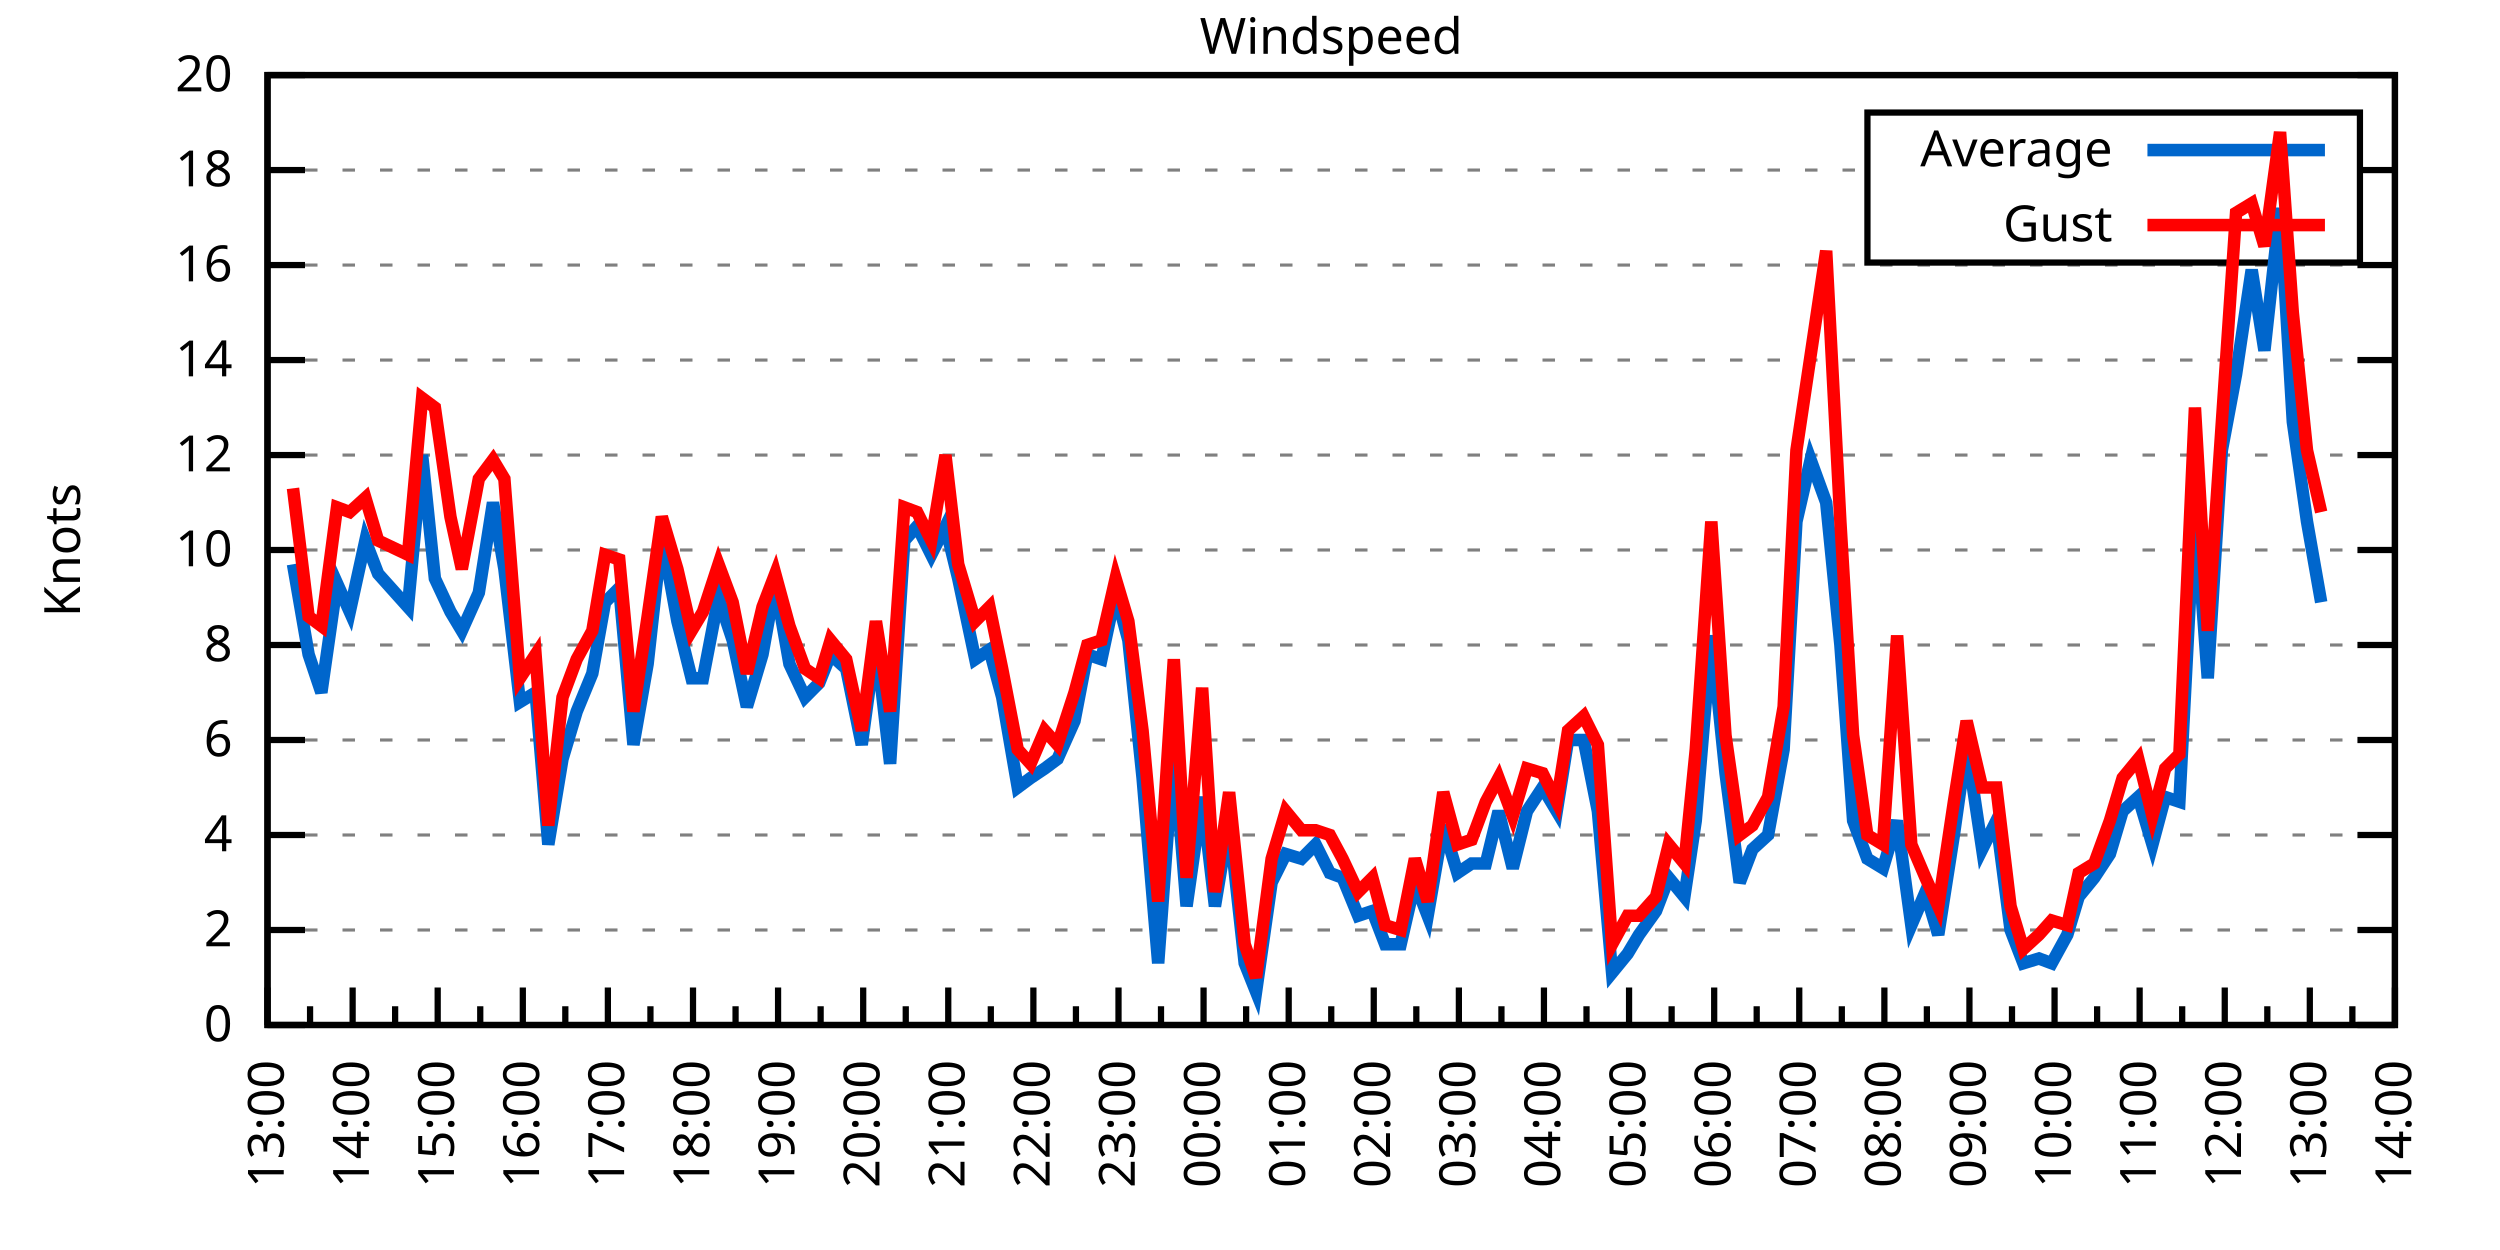
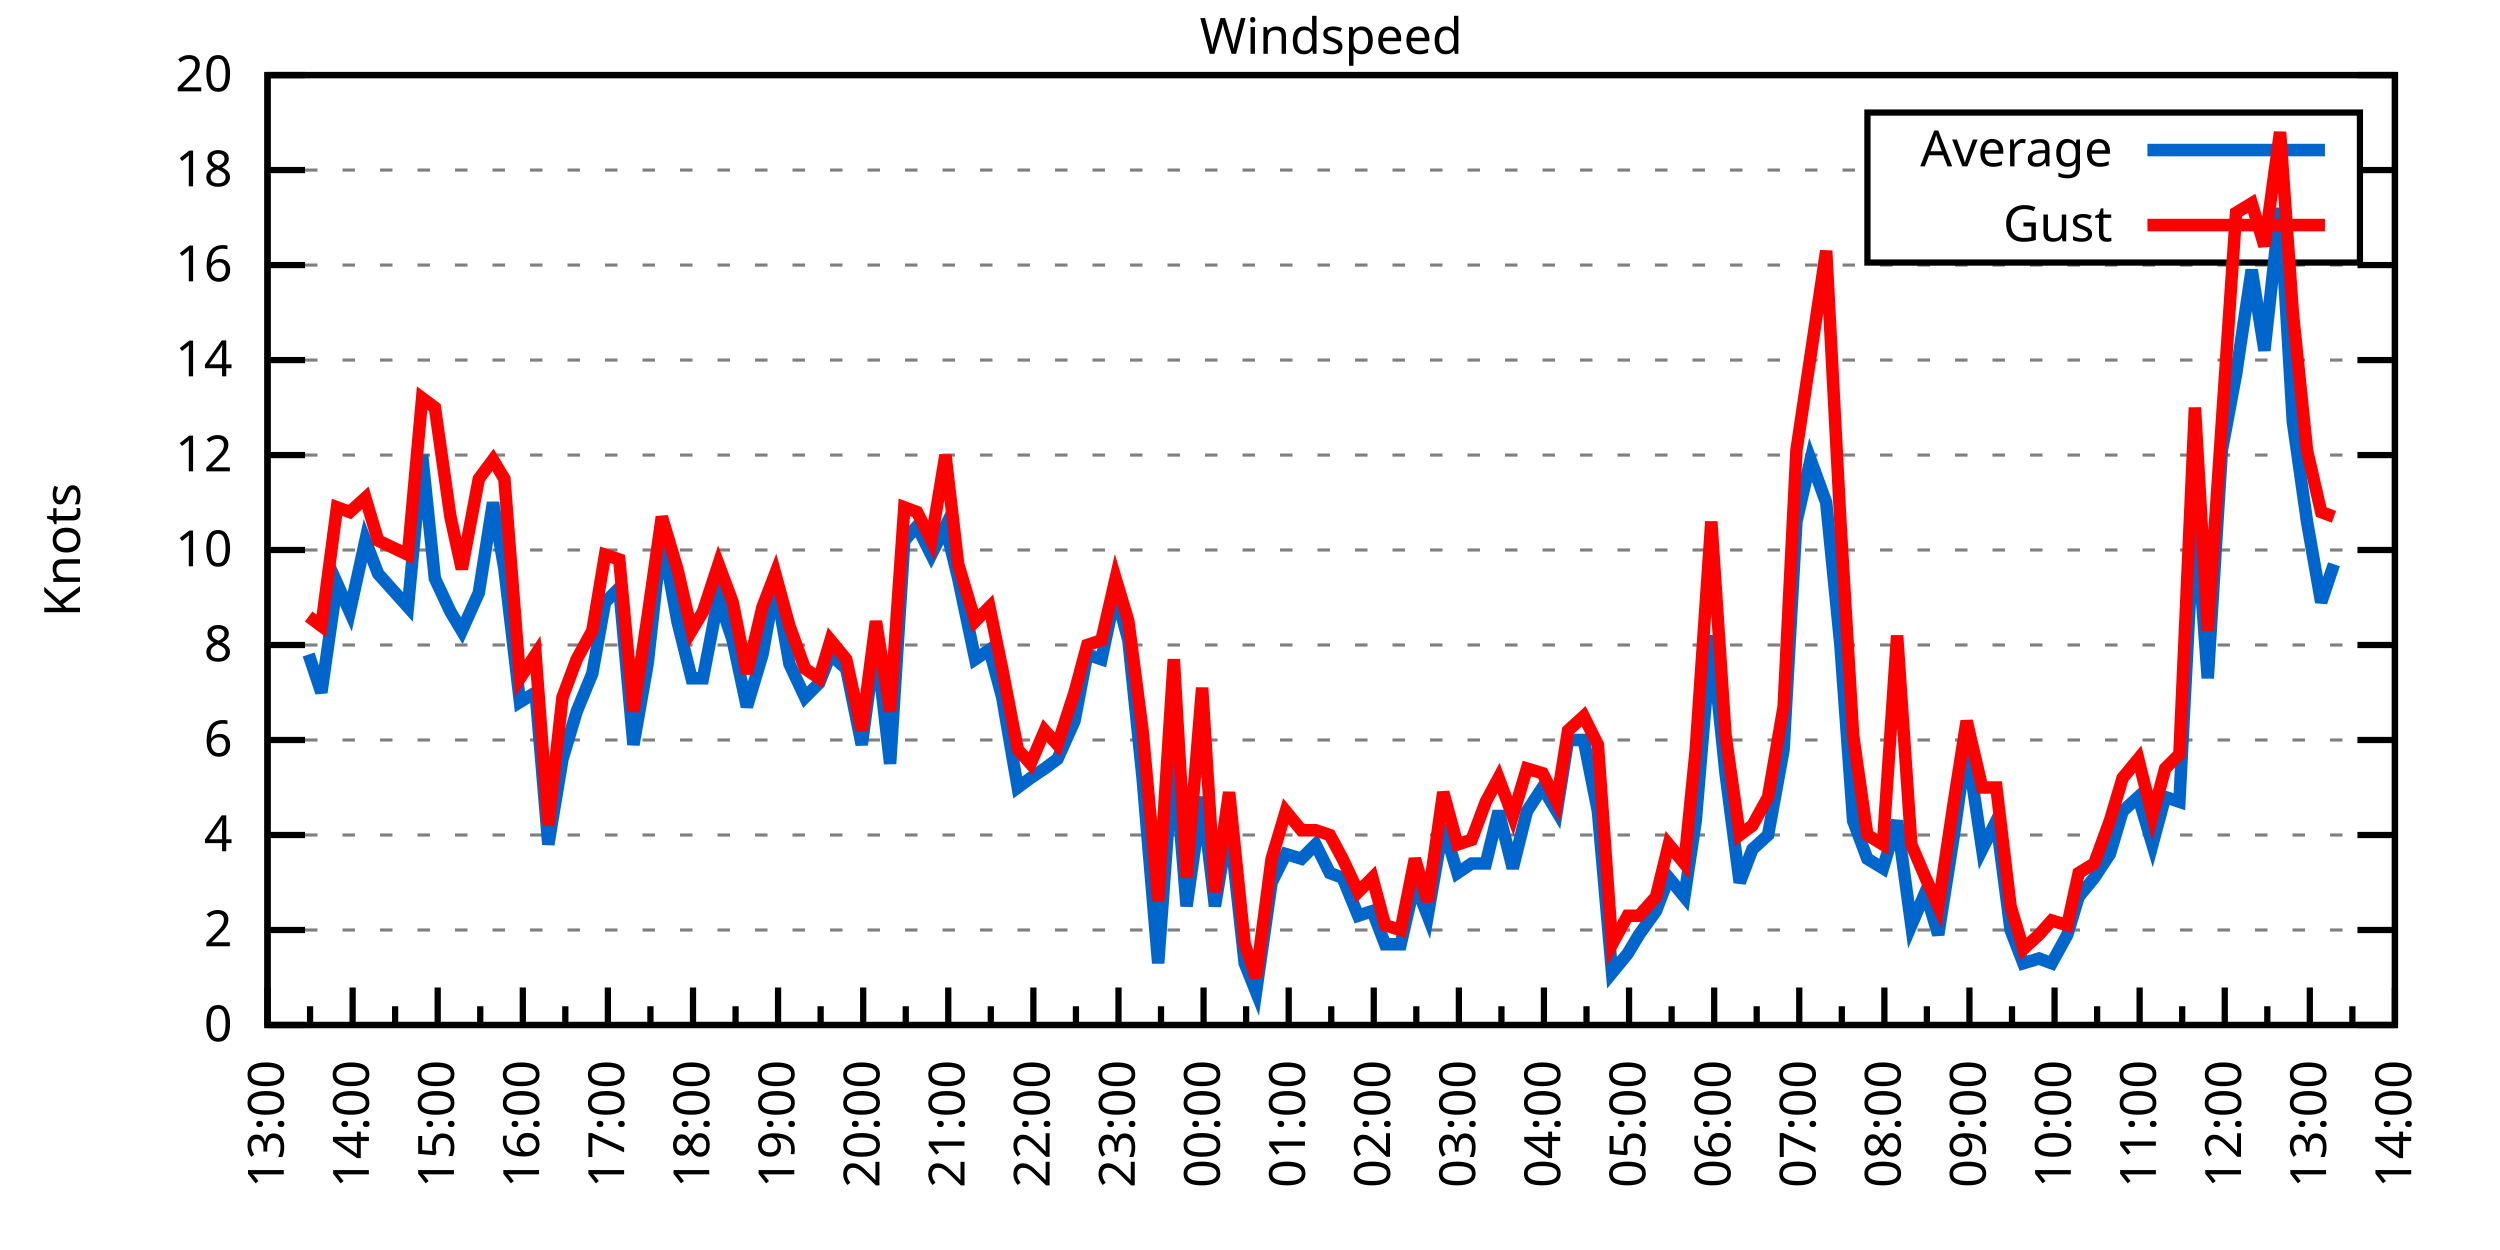
<svg xmlns="http://www.w3.org/2000/svg" xmlns:xlink="http://www.w3.org/1999/xlink" width="400" height="200" viewBox="0 0 400 200">
  <g id="gnuplot_canvas">
    <rect x="0" y="0" width="400" height="200" fill="none" />
    <defs>
      <circle id="gpDot" r="0.5" stroke-width="0.5" stroke="currentColor" />
      <path id="gpPt0" stroke-width="0.333" stroke="currentColor" d="M-1,0 h2 M0,-1 v2" />
      <path id="gpPt1" stroke-width="0.333" stroke="currentColor" d="M-1,-1 L1,1 M1,-1 L-1,1" />
      <path id="gpPt2" stroke-width="0.333" stroke="currentColor" d="M-1,0 L1,0 M0,-1 L0,1 M-1,-1 L1,1 M-1,1 L1,-1" />
      <rect id="gpPt3" stroke-width="0.333" stroke="currentColor" x="-1" y="-1" width="2" height="2" />
      <rect id="gpPt4" stroke-width="0.333" stroke="currentColor" fill="currentColor" x="-1" y="-1" width="2" height="2" />
      <circle id="gpPt5" stroke-width="0.333" stroke="currentColor" cx="0" cy="0" r="1" />
      <use xlink:href="#gpPt5" id="gpPt6" fill="currentColor" stroke="none" />
      <path id="gpPt7" stroke-width="0.333" stroke="currentColor" d="M0,-1.33 L-1.33,0.67 L1.33,0.67 z" />
      <use xlink:href="#gpPt7" id="gpPt8" fill="currentColor" stroke="none" />
      <use xlink:href="#gpPt7" id="gpPt9" stroke="currentColor" transform="rotate(180)" />
      <use xlink:href="#gpPt9" id="gpPt10" fill="currentColor" stroke="none" />
      <use xlink:href="#gpPt3" id="gpPt11" stroke="currentColor" transform="rotate(45)" />
      <use xlink:href="#gpPt11" id="gpPt12" fill="currentColor" stroke="none" />
      <path id="gpPt13" stroke-width="0.333" stroke="currentColor" d="M0,1.330 L1.265,0.411 L0.782,-1.067 L-0.782,-1.076 L-1.265,0.411 z" />
      <use xlink:href="#gpPt13" id="gpPt14" fill="currentColor" stroke="none" />
      <filter id="textbox" filterUnits="objectBoundingBox" x="0" y="0" height="1" width="1">
        <feFlood flood-color="white" flood-opacity="1" result="bgnd" />
        <feComposite in="SourceGraphic" in2="bgnd" operator="atop" />
      </filter>
      <filter id="greybox" filterUnits="objectBoundingBox" x="0" y="0" height="1" width="1">
        <feFlood flood-color="lightgrey" flood-opacity="1" result="grey" />
        <feComposite in="SourceGraphic" in2="grey" operator="atop" />
      </filter>
    </defs>
    <g fill="none" color="white" stroke="currentColor" stroke-width="1.00" stroke-linecap="butt" stroke-linejoin="miter">
</g>
    <g fill="none" color="black" stroke="currentColor" stroke-width="1.00" stroke-linecap="butt" stroke-linejoin="miter">
      <g stroke="none" shape-rendering="crispEdges">
        <polygon fill="rgb(255, 255, 255)" points="42.80,164.00 383.18,164.00 383.18,12.02 42.80,12.02 " />
      </g>
    </g>
    <g fill="none" color="black" stroke="currentColor" stroke-width="1.00" stroke-linecap="butt" stroke-linejoin="miter">
</g>
    <g fill="none" color="black" stroke="black" stroke-width="0.50" stroke-linecap="butt" stroke-linejoin="miter">
</g>
    <g fill="none" color="gray" stroke="currentColor" stroke-width="0.50" stroke-linecap="butt" stroke-linejoin="miter">
      <path stroke="gray" stroke-dasharray="2,4" class="gridline" d="M42.80,164.00 L383.19,164.00  " />
    </g>
    <g fill="none" color="gray" stroke="gray" stroke-width="1.00" stroke-linecap="butt" stroke-linejoin="miter">
</g>
    <g fill="none" color="black" stroke="currentColor" stroke-width="1.00" stroke-linecap="butt" stroke-linejoin="miter">
      <path stroke="black" d="M42.80,164.00 L48.80,164.00 M383.19,164.00 L377.19,164.00  " />
      <g transform="translate(37.20,166.60)" stroke="none" fill="black" font-family="Sans" font-size="8.00" text-anchor="end">
        <text>
          <tspan font-family="Sans"> 0</tspan>
        </text>
      </g>
    </g>
    <g fill="none" color="black" stroke="currentColor" stroke-width="1.00" stroke-linecap="butt" stroke-linejoin="miter">
</g>
    <g fill="none" color="black" stroke="black" stroke-width="0.50" stroke-linecap="butt" stroke-linejoin="miter">
</g>
    <g fill="none" color="gray" stroke="currentColor" stroke-width="0.50" stroke-linecap="butt" stroke-linejoin="miter">
      <path stroke="gray" stroke-dasharray="2,4" class="gridline" d="M42.80,148.80 L383.19,148.80  " />
    </g>
    <g fill="none" color="gray" stroke="gray" stroke-width="1.00" stroke-linecap="butt" stroke-linejoin="miter">
</g>
    <g fill="none" color="black" stroke="currentColor" stroke-width="1.00" stroke-linecap="butt" stroke-linejoin="miter">
      <path stroke="black" d="M42.80,148.80 L48.80,148.80 M383.19,148.80 L377.19,148.80  " />
      <g transform="translate(37.20,151.40)" stroke="none" fill="black" font-family="Sans" font-size="8.00" text-anchor="end">
        <text>
          <tspan font-family="Sans"> 2</tspan>
        </text>
      </g>
    </g>
    <g fill="none" color="black" stroke="currentColor" stroke-width="1.00" stroke-linecap="butt" stroke-linejoin="miter">
</g>
    <g fill="none" color="black" stroke="black" stroke-width="0.50" stroke-linecap="butt" stroke-linejoin="miter">
</g>
    <g fill="none" color="gray" stroke="currentColor" stroke-width="0.50" stroke-linecap="butt" stroke-linejoin="miter">
      <path stroke="gray" stroke-dasharray="2,4" class="gridline" d="M42.80,133.60 L383.19,133.60  " />
    </g>
    <g fill="none" color="gray" stroke="gray" stroke-width="1.00" stroke-linecap="butt" stroke-linejoin="miter">
</g>
    <g fill="none" color="black" stroke="currentColor" stroke-width="1.00" stroke-linecap="butt" stroke-linejoin="miter">
      <path stroke="black" d="M42.80,133.60 L48.80,133.60 M383.19,133.60 L377.19,133.60  " />
      <g transform="translate(37.20,136.20)" stroke="none" fill="black" font-family="Sans" font-size="8.00" text-anchor="end">
        <text>
          <tspan font-family="Sans"> 4</tspan>
        </text>
      </g>
    </g>
    <g fill="none" color="black" stroke="currentColor" stroke-width="1.00" stroke-linecap="butt" stroke-linejoin="miter">
</g>
    <g fill="none" color="black" stroke="black" stroke-width="0.50" stroke-linecap="butt" stroke-linejoin="miter">
</g>
    <g fill="none" color="gray" stroke="currentColor" stroke-width="0.50" stroke-linecap="butt" stroke-linejoin="miter">
      <path stroke="gray" stroke-dasharray="2,4" class="gridline" d="M42.80,118.40 L383.19,118.40  " />
    </g>
    <g fill="none" color="gray" stroke="gray" stroke-width="1.00" stroke-linecap="butt" stroke-linejoin="miter">
</g>
    <g fill="none" color="black" stroke="currentColor" stroke-width="1.00" stroke-linecap="butt" stroke-linejoin="miter">
      <path stroke="black" d="M42.80,118.40 L48.80,118.40 M383.19,118.40 L377.19,118.40  " />
      <g transform="translate(37.20,121.00)" stroke="none" fill="black" font-family="Sans" font-size="8.00" text-anchor="end">
        <text>
          <tspan font-family="Sans"> 6</tspan>
        </text>
      </g>
    </g>
    <g fill="none" color="black" stroke="currentColor" stroke-width="1.00" stroke-linecap="butt" stroke-linejoin="miter">
</g>
    <g fill="none" color="black" stroke="black" stroke-width="0.50" stroke-linecap="butt" stroke-linejoin="miter">
</g>
    <g fill="none" color="gray" stroke="currentColor" stroke-width="0.50" stroke-linecap="butt" stroke-linejoin="miter">
      <path stroke="gray" stroke-dasharray="2,4" class="gridline" d="M42.80,103.20 L383.19,103.20  " />
    </g>
    <g fill="none" color="gray" stroke="gray" stroke-width="1.00" stroke-linecap="butt" stroke-linejoin="miter">
</g>
    <g fill="none" color="black" stroke="currentColor" stroke-width="1.00" stroke-linecap="butt" stroke-linejoin="miter">
      <path stroke="black" d="M42.80,103.20 L48.80,103.20 M383.19,103.20 L377.19,103.20  " />
      <g transform="translate(37.20,105.80)" stroke="none" fill="black" font-family="Sans" font-size="8.00" text-anchor="end">
        <text>
          <tspan font-family="Sans"> 8</tspan>
        </text>
      </g>
    </g>
    <g fill="none" color="black" stroke="currentColor" stroke-width="1.00" stroke-linecap="butt" stroke-linejoin="miter">
</g>
    <g fill="none" color="black" stroke="black" stroke-width="0.50" stroke-linecap="butt" stroke-linejoin="miter">
</g>
    <g fill="none" color="gray" stroke="currentColor" stroke-width="0.50" stroke-linecap="butt" stroke-linejoin="miter">
      <path stroke="gray" stroke-dasharray="2,4" class="gridline" d="M42.80,88.00 L383.19,88.00  " />
    </g>
    <g fill="none" color="gray" stroke="gray" stroke-width="1.00" stroke-linecap="butt" stroke-linejoin="miter">
</g>
    <g fill="none" color="black" stroke="currentColor" stroke-width="1.00" stroke-linecap="butt" stroke-linejoin="miter">
      <path stroke="black" d="M42.80,88.00 L48.80,88.00 M383.19,88.00 L377.19,88.00  " />
      <g transform="translate(37.20,90.60)" stroke="none" fill="black" font-family="Sans" font-size="8.00" text-anchor="end">
        <text>
          <tspan font-family="Sans"> 10</tspan>
        </text>
      </g>
    </g>
    <g fill="none" color="black" stroke="currentColor" stroke-width="1.00" stroke-linecap="butt" stroke-linejoin="miter">
</g>
    <g fill="none" color="black" stroke="black" stroke-width="0.50" stroke-linecap="butt" stroke-linejoin="miter">
</g>
    <g fill="none" color="gray" stroke="currentColor" stroke-width="0.50" stroke-linecap="butt" stroke-linejoin="miter">
      <path stroke="gray" stroke-dasharray="2,4" class="gridline" d="M42.80,72.81 L383.19,72.81  " />
    </g>
    <g fill="none" color="gray" stroke="gray" stroke-width="1.00" stroke-linecap="butt" stroke-linejoin="miter">
</g>
    <g fill="none" color="black" stroke="currentColor" stroke-width="1.00" stroke-linecap="butt" stroke-linejoin="miter">
      <path stroke="black" d="M42.80,72.81 L48.80,72.81 M383.19,72.81 L377.19,72.81  " />
      <g transform="translate(37.20,75.41)" stroke="none" fill="black" font-family="Sans" font-size="8.00" text-anchor="end">
        <text>
          <tspan font-family="Sans"> 12</tspan>
        </text>
      </g>
    </g>
    <g fill="none" color="black" stroke="currentColor" stroke-width="1.00" stroke-linecap="butt" stroke-linejoin="miter">
</g>
    <g fill="none" color="black" stroke="black" stroke-width="0.50" stroke-linecap="butt" stroke-linejoin="miter">
</g>
    <g fill="none" color="gray" stroke="currentColor" stroke-width="0.50" stroke-linecap="butt" stroke-linejoin="miter">
      <path stroke="gray" stroke-dasharray="2,4" class="gridline" d="M42.80,57.61 L383.19,57.61  " />
    </g>
    <g fill="none" color="gray" stroke="gray" stroke-width="1.00" stroke-linecap="butt" stroke-linejoin="miter">
</g>
    <g fill="none" color="black" stroke="currentColor" stroke-width="1.00" stroke-linecap="butt" stroke-linejoin="miter">
      <path stroke="black" d="M42.80,57.61 L48.80,57.61 M383.19,57.61 L377.19,57.61  " />
      <g transform="translate(37.20,60.21)" stroke="none" fill="black" font-family="Sans" font-size="8.00" text-anchor="end">
        <text>
          <tspan font-family="Sans"> 14</tspan>
        </text>
      </g>
    </g>
    <g fill="none" color="black" stroke="currentColor" stroke-width="1.00" stroke-linecap="butt" stroke-linejoin="miter">
</g>
    <g fill="none" color="black" stroke="black" stroke-width="0.50" stroke-linecap="butt" stroke-linejoin="miter">
</g>
    <g fill="none" color="gray" stroke="currentColor" stroke-width="0.50" stroke-linecap="butt" stroke-linejoin="miter">
      <path stroke="gray" stroke-dasharray="2,4" class="gridline" d="M42.80,42.41 L383.19,42.41  " />
    </g>
    <g fill="none" color="gray" stroke="gray" stroke-width="1.00" stroke-linecap="butt" stroke-linejoin="miter">
</g>
    <g fill="none" color="black" stroke="currentColor" stroke-width="1.00" stroke-linecap="butt" stroke-linejoin="miter">
      <path stroke="black" d="M42.80,42.41 L48.80,42.41 M383.19,42.41 L377.19,42.41  " />
      <g transform="translate(37.20,45.01)" stroke="none" fill="black" font-family="Sans" font-size="8.00" text-anchor="end">
        <text>
          <tspan font-family="Sans"> 16</tspan>
        </text>
      </g>
    </g>
    <g fill="none" color="black" stroke="currentColor" stroke-width="1.00" stroke-linecap="butt" stroke-linejoin="miter">
</g>
    <g fill="none" color="black" stroke="black" stroke-width="0.50" stroke-linecap="butt" stroke-linejoin="miter">
</g>
    <g fill="none" color="gray" stroke="currentColor" stroke-width="0.50" stroke-linecap="butt" stroke-linejoin="miter">
      <path stroke="gray" stroke-dasharray="2,4" class="gridline" d="M42.80,27.21 L298.79,27.21 M377.59,27.21 L383.19,27.21  " />
    </g>
    <g fill="none" color="gray" stroke="gray" stroke-width="1.00" stroke-linecap="butt" stroke-linejoin="miter">
</g>
    <g fill="none" color="black" stroke="currentColor" stroke-width="1.00" stroke-linecap="butt" stroke-linejoin="miter">
      <path stroke="black" d="M42.80,27.21 L48.80,27.21 M383.19,27.21 L377.19,27.21  " />
      <g transform="translate(37.20,29.81)" stroke="none" fill="black" font-family="Sans" font-size="8.00" text-anchor="end">
        <text>
          <tspan font-family="Sans"> 18</tspan>
        </text>
      </g>
    </g>
    <g fill="none" color="black" stroke="currentColor" stroke-width="1.00" stroke-linecap="butt" stroke-linejoin="miter">
</g>
    <g fill="none" color="black" stroke="black" stroke-width="0.50" stroke-linecap="butt" stroke-linejoin="miter">
</g>
    <g fill="none" color="gray" stroke="currentColor" stroke-width="0.50" stroke-linecap="butt" stroke-linejoin="miter">
      <path stroke="gray" stroke-dasharray="2,4" class="gridline" d="M42.80,12.01 L383.19,12.01  " />
    </g>
    <g fill="none" color="gray" stroke="gray" stroke-width="1.00" stroke-linecap="butt" stroke-linejoin="miter">
</g>
    <g fill="none" color="black" stroke="currentColor" stroke-width="1.00" stroke-linecap="butt" stroke-linejoin="miter">
      <path stroke="black" d="M42.80,12.01 L48.80,12.01 M383.19,12.01 L377.19,12.01  " />
      <g transform="translate(37.20,14.61)" stroke="none" fill="black" font-family="Sans" font-size="8.00" text-anchor="end">
        <text>
          <tspan font-family="Sans"> 20</tspan>
        </text>
      </g>
    </g>
    <g fill="none" color="black" stroke="currentColor" stroke-width="1.00" stroke-linecap="butt" stroke-linejoin="miter">
      <path stroke="black" d="M42.80,164.00 L42.80,158.00  " />
      <g transform="translate(45.40,169.60) rotate(270)" stroke="none" fill="black" font-family="Sans" font-size="8.00" text-anchor="end">
        <text>
          <tspan font-family="Sans">13:00</tspan>
        </text>
      </g>
    </g>
    <g fill="none" color="black" stroke="currentColor" stroke-width="1.00" stroke-linecap="butt" stroke-linejoin="miter">
      <path stroke="black" d="M49.61,164.00 L49.61,161.00 M56.42,164.00 L56.42,158.00  " />
      <g transform="translate(59.02,169.60) rotate(270)" stroke="none" fill="black" font-family="Sans" font-size="8.00" text-anchor="end">
        <text>
          <tspan font-family="Sans">14:00</tspan>
        </text>
      </g>
    </g>
    <g fill="none" color="black" stroke="currentColor" stroke-width="1.00" stroke-linecap="butt" stroke-linejoin="miter">
      <path stroke="black" d="M63.22,164.00 L63.22,161.00 M70.03,164.00 L70.03,158.00  " />
      <g transform="translate(72.63,169.60) rotate(270)" stroke="none" fill="black" font-family="Sans" font-size="8.00" text-anchor="end">
        <text>
          <tspan font-family="Sans">15:00</tspan>
        </text>
      </g>
    </g>
    <g fill="none" color="black" stroke="currentColor" stroke-width="1.00" stroke-linecap="butt" stroke-linejoin="miter">
      <path stroke="black" d="M76.84,164.00 L76.84,161.00 M83.65,164.00 L83.65,158.00  " />
      <g transform="translate(86.25,169.60) rotate(270)" stroke="none" fill="black" font-family="Sans" font-size="8.00" text-anchor="end">
        <text>
          <tspan font-family="Sans">16:00</tspan>
        </text>
      </g>
    </g>
    <g fill="none" color="black" stroke="currentColor" stroke-width="1.00" stroke-linecap="butt" stroke-linejoin="miter">
      <path stroke="black" d="M90.45,164.00 L90.45,161.00 M97.26,164.00 L97.26,158.00  " />
      <g transform="translate(99.86,169.60) rotate(270)" stroke="none" fill="black" font-family="Sans" font-size="8.00" text-anchor="end">
        <text>
          <tspan font-family="Sans">17:00</tspan>
        </text>
      </g>
    </g>
    <g fill="none" color="black" stroke="currentColor" stroke-width="1.00" stroke-linecap="butt" stroke-linejoin="miter">
      <path stroke="black" d="M104.07,164.00 L104.07,161.00 M110.88,164.00 L110.88,158.00  " />
      <g transform="translate(113.48,169.60) rotate(270)" stroke="none" fill="black" font-family="Sans" font-size="8.00" text-anchor="end">
        <text>
          <tspan font-family="Sans">18:00</tspan>
        </text>
      </g>
    </g>
    <g fill="none" color="black" stroke="currentColor" stroke-width="1.00" stroke-linecap="butt" stroke-linejoin="miter">
      <path stroke="black" d="M117.69,164.00 L117.69,161.00 M124.49,164.00 L124.49,158.00  " />
      <g transform="translate(127.09,169.60) rotate(270)" stroke="none" fill="black" font-family="Sans" font-size="8.00" text-anchor="end">
        <text>
          <tspan font-family="Sans">19:00</tspan>
        </text>
      </g>
    </g>
    <g fill="none" color="black" stroke="currentColor" stroke-width="1.00" stroke-linecap="butt" stroke-linejoin="miter">
      <path stroke="black" d="M131.30,164.00 L131.30,161.00 M138.11,164.00 L138.11,158.00  " />
      <g transform="translate(140.71,169.60) rotate(270)" stroke="none" fill="black" font-family="Sans" font-size="8.00" text-anchor="end">
        <text>
          <tspan font-family="Sans">20:00</tspan>
        </text>
      </g>
    </g>
    <g fill="none" color="black" stroke="currentColor" stroke-width="1.00" stroke-linecap="butt" stroke-linejoin="miter">
      <path stroke="black" d="M144.92,164.00 L144.92,161.00 M151.72,164.00 L151.72,158.00  " />
      <g transform="translate(154.32,169.60) rotate(270)" stroke="none" fill="black" font-family="Sans" font-size="8.00" text-anchor="end">
        <text>
          <tspan font-family="Sans">21:00</tspan>
        </text>
      </g>
    </g>
    <g fill="none" color="black" stroke="currentColor" stroke-width="1.00" stroke-linecap="butt" stroke-linejoin="miter">
      <path stroke="black" d="M158.53,164.00 L158.53,161.00 M165.34,164.00 L165.34,158.00  " />
      <g transform="translate(167.94,169.60) rotate(270)" stroke="none" fill="black" font-family="Sans" font-size="8.00" text-anchor="end">
        <text>
          <tspan font-family="Sans">22:00</tspan>
        </text>
      </g>
    </g>
    <g fill="none" color="black" stroke="currentColor" stroke-width="1.00" stroke-linecap="butt" stroke-linejoin="miter">
      <path stroke="black" d="M172.15,164.00 L172.15,161.00 M178.96,164.00 L178.96,158.00  " />
      <g transform="translate(181.56,169.60) rotate(270)" stroke="none" fill="black" font-family="Sans" font-size="8.00" text-anchor="end">
        <text>
          <tspan font-family="Sans">23:00</tspan>
        </text>
      </g>
    </g>
    <g fill="none" color="black" stroke="currentColor" stroke-width="1.00" stroke-linecap="butt" stroke-linejoin="miter">
      <path stroke="black" d="M185.76,164.00 L185.76,161.00 M192.57,164.00 L192.57,158.00  " />
      <g transform="translate(195.17,169.60) rotate(270)" stroke="none" fill="black" font-family="Sans" font-size="8.00" text-anchor="end">
        <text>
          <tspan font-family="Sans">00:00</tspan>
        </text>
      </g>
    </g>
    <g fill="none" color="black" stroke="currentColor" stroke-width="1.00" stroke-linecap="butt" stroke-linejoin="miter">
      <path stroke="black" d="M199.38,164.00 L199.38,161.00 M206.19,164.00 L206.19,158.00  " />
      <g transform="translate(208.79,169.60) rotate(270)" stroke="none" fill="black" font-family="Sans" font-size="8.00" text-anchor="end">
        <text>
          <tspan font-family="Sans">01:00</tspan>
        </text>
      </g>
    </g>
    <g fill="none" color="black" stroke="currentColor" stroke-width="1.00" stroke-linecap="butt" stroke-linejoin="miter">
      <path stroke="black" d="M213.00,164.00 L213.00,161.00 M219.80,164.00 L219.80,158.00  " />
      <g transform="translate(222.40,169.60) rotate(270)" stroke="none" fill="black" font-family="Sans" font-size="8.00" text-anchor="end">
        <text>
          <tspan font-family="Sans">02:00</tspan>
        </text>
      </g>
    </g>
    <g fill="none" color="black" stroke="currentColor" stroke-width="1.00" stroke-linecap="butt" stroke-linejoin="miter">
      <path stroke="black" d="M226.61,164.00 L226.61,161.00 M233.42,164.00 L233.42,158.00  " />
      <g transform="translate(236.02,169.60) rotate(270)" stroke="none" fill="black" font-family="Sans" font-size="8.00" text-anchor="end">
        <text>
          <tspan font-family="Sans">03:00</tspan>
        </text>
      </g>
    </g>
    <g fill="none" color="black" stroke="currentColor" stroke-width="1.00" stroke-linecap="butt" stroke-linejoin="miter">
      <path stroke="black" d="M240.23,164.00 L240.23,161.00 M247.03,164.00 L247.03,158.00  " />
      <g transform="translate(249.63,169.60) rotate(270)" stroke="none" fill="black" font-family="Sans" font-size="8.00" text-anchor="end">
        <text>
          <tspan font-family="Sans">04:00</tspan>
        </text>
      </g>
    </g>
    <g fill="none" color="black" stroke="currentColor" stroke-width="1.00" stroke-linecap="butt" stroke-linejoin="miter">
      <path stroke="black" d="M253.84,164.00 L253.84,161.00 M260.65,164.00 L260.65,158.00  " />
      <g transform="translate(263.25,169.60) rotate(270)" stroke="none" fill="black" font-family="Sans" font-size="8.00" text-anchor="end">
        <text>
          <tspan font-family="Sans">05:00</tspan>
        </text>
      </g>
    </g>
    <g fill="none" color="black" stroke="currentColor" stroke-width="1.00" stroke-linecap="butt" stroke-linejoin="miter">
      <path stroke="black" d="M267.46,164.00 L267.46,161.00 M274.27,164.00 L274.27,158.00  " />
      <g transform="translate(276.87,169.60) rotate(270)" stroke="none" fill="black" font-family="Sans" font-size="8.00" text-anchor="end">
        <text>
          <tspan font-family="Sans">06:00</tspan>
        </text>
      </g>
    </g>
    <g fill="none" color="black" stroke="currentColor" stroke-width="1.00" stroke-linecap="butt" stroke-linejoin="miter">
      <path stroke="black" d="M281.07,164.00 L281.07,161.00 M287.88,164.00 L287.88,158.00  " />
      <g transform="translate(290.48,169.60) rotate(270)" stroke="none" fill="black" font-family="Sans" font-size="8.00" text-anchor="end">
        <text>
          <tspan font-family="Sans">07:00</tspan>
        </text>
      </g>
    </g>
    <g fill="none" color="black" stroke="currentColor" stroke-width="1.00" stroke-linecap="butt" stroke-linejoin="miter">
      <path stroke="black" d="M294.69,164.00 L294.69,161.00 M301.50,164.00 L301.50,158.00  " />
      <g transform="translate(304.10,169.60) rotate(270)" stroke="none" fill="black" font-family="Sans" font-size="8.00" text-anchor="end">
        <text>
          <tspan font-family="Sans">08:00</tspan>
        </text>
      </g>
    </g>
    <g fill="none" color="black" stroke="currentColor" stroke-width="1.00" stroke-linecap="butt" stroke-linejoin="miter">
      <path stroke="black" d="M308.30,164.00 L308.30,161.00 M315.11,164.00 L315.11,158.00  " />
      <g transform="translate(317.71,169.60) rotate(270)" stroke="none" fill="black" font-family="Sans" font-size="8.00" text-anchor="end">
        <text>
          <tspan font-family="Sans">09:00</tspan>
        </text>
      </g>
    </g>
    <g fill="none" color="black" stroke="currentColor" stroke-width="1.00" stroke-linecap="butt" stroke-linejoin="miter">
      <path stroke="black" d="M321.92,164.00 L321.92,161.00 M328.73,164.00 L328.73,158.00  " />
      <g transform="translate(331.33,169.60) rotate(270)" stroke="none" fill="black" font-family="Sans" font-size="8.00" text-anchor="end">
        <text>
          <tspan font-family="Sans">10:00</tspan>
        </text>
      </g>
    </g>
    <g fill="none" color="black" stroke="currentColor" stroke-width="1.00" stroke-linecap="butt" stroke-linejoin="miter">
      <path stroke="black" d="M335.54,164.00 L335.54,161.00 M342.34,164.00 L342.34,158.00  " />
      <g transform="translate(344.94,169.60) rotate(270)" stroke="none" fill="black" font-family="Sans" font-size="8.00" text-anchor="end">
        <text>
          <tspan font-family="Sans">11:00</tspan>
        </text>
      </g>
    </g>
    <g fill="none" color="black" stroke="currentColor" stroke-width="1.00" stroke-linecap="butt" stroke-linejoin="miter">
      <path stroke="black" d="M349.15,164.00 L349.15,161.00 M355.96,164.00 L355.96,158.00  " />
      <g transform="translate(358.56,169.60) rotate(270)" stroke="none" fill="black" font-family="Sans" font-size="8.00" text-anchor="end">
        <text>
          <tspan font-family="Sans">12:00</tspan>
        </text>
      </g>
    </g>
    <g fill="none" color="black" stroke="currentColor" stroke-width="1.00" stroke-linecap="butt" stroke-linejoin="miter">
      <path stroke="black" d="M362.77,164.00 L362.77,161.00 M369.57,164.00 L369.57,158.00  " />
      <g transform="translate(372.17,169.60) rotate(270)" stroke="none" fill="black" font-family="Sans" font-size="8.00" text-anchor="end">
        <text>
          <tspan font-family="Sans">13:00</tspan>
        </text>
      </g>
    </g>
    <g fill="none" color="black" stroke="currentColor" stroke-width="1.00" stroke-linecap="butt" stroke-linejoin="miter">
      <path stroke="black" d="M376.38,164.00 L376.38,161.00 M383.19,164.00 L383.19,158.00  " />
      <g transform="translate(385.79,169.60) rotate(270)" stroke="none" fill="black" font-family="Sans" font-size="8.00" text-anchor="end">
        <text>
          <tspan font-family="Sans">14:00</tspan>
        </text>
      </g>
    </g>
    <g fill="none" color="black" stroke="currentColor" stroke-width="1.00" stroke-linecap="butt" stroke-linejoin="miter">
</g>
    <g fill="none" color="black" stroke="currentColor" stroke-width="1.00" stroke-linecap="butt" stroke-linejoin="miter">
      <path stroke="black" d="M42.80,12.01 L42.80,164.00 L383.19,164.00 L383.19,12.01 L42.80,12.01 Z  " />
    </g>
    <g fill="none" color="black" stroke="currentColor" stroke-width="1.00" stroke-linecap="butt" stroke-linejoin="miter">
      <g transform="translate(12.80,88.01) rotate(270)" stroke="none" fill="black" font-family="Sans" font-size="8.00" text-anchor="middle">
        <text>
          <tspan font-family="Sans">Knots</tspan>
        </text>
      </g>
    </g>
    <g fill="none" color="black" stroke="currentColor" stroke-width="1.00" stroke-linecap="butt" stroke-linejoin="miter">
</g>
    <g fill="none" color="black" stroke="currentColor" stroke-width="1.00" stroke-linecap="butt" stroke-linejoin="miter">
      <path stroke="black" d="M298.79,42.01 L298.79,18.01 L377.59,18.01 L377.59,42.01 L298.79,42.01 Z  " />
    </g>
    <g id="Windspeed_plot_1">
      <g fill="none" color="white" stroke="black" stroke-width="2.00" stroke-linecap="butt" stroke-linejoin="miter">
</g>
      <g fill="none" color="black" stroke="currentColor" stroke-width="2.00" stroke-linecap="butt" stroke-linejoin="miter">
        <g transform="translate(337.99,26.61)" stroke="none" fill="black" font-family="Sans" font-size="8.00" text-anchor="end">
          <text>
            <tspan font-family="Sans">Average</tspan>
          </text>
        </g>
      </g>
      <g fill="none" color="black" stroke="currentColor" stroke-width="2.00" stroke-linecap="butt" stroke-linejoin="miter">
-         <path stroke="rgb(  0, 102, 204)" d="M343.59,24.01 L371.99,24.01 M46.88,90.28 L49.38,104.72 L51.42,110.80 L53.92,93.32 L55.96,97.88 L58.46,86.49   L60.50,91.80 L65.27,97.12 L67.54,72.81 L69.58,92.56 L72.07,97.88 L73.89,100.92 L76.61,94.84 L78.88,80.41   L80.70,91.04 L83.19,112.32 L85.69,110.80 L87.73,135.12 L90.00,121.44 L92.27,113.84 L94.77,107.76 L96.81,96.36   L99.08,94.08 L101.35,119.16 L103.62,106.24 L105.89,85.73 L108.38,99.40 L110.65,108.52 L112.47,108.52 L114.96,95.60   L117.23,102.44 L119.50,113.08 L122.00,104.72 L124.04,93.32 L126.31,106.24 L128.81,111.56 L131.07,109.28 L132.89,104.72   L135.39,107.00 L137.88,119.16 L140.15,102.44 L142.42,122.20 L144.69,86.49 L146.73,84.21 L149.00,88.76 L151.27,84.21   L153.31,92.56 L156.04,105.48 L158.31,103.96 L160.35,111.56 L162.84,126.00 L164.89,124.48 L167.16,122.96 L169.20,121.44   L171.92,115.36 L173.96,104.72 L176.23,105.48 L178.50,94.84 L180.54,102.44 L182.81,124.48 L185.31,154.12 L187.81,119.92   L189.85,145.00 L192.34,127.52 L194.39,145.00 L196.66,131.32 L199.15,154.12 L200.97,158.68 L203.46,141.20 L205.73,136.64   L208.23,137.40 L210.50,135.12 L212.77,139.68 L214.81,140.44 L217.31,146.52 L219.58,145.76 L221.62,151.08 L224.11,151.08   L226.38,141.20 L228.43,146.52 L230.92,132.08 L233.19,139.68 L235.46,138.16 L237.73,138.16 L239.77,129.80 L242.04,138.92   L244.31,129.80 L246.81,126.00 L249.08,129.80 L250.89,118.40 L253.39,118.40 L255.66,129.80 L257.93,155.64 L260.42,152.60   L262.24,149.56 L264.96,145.76 L267.00,140.44 L269.50,143.48 L271.32,131.32 L273.81,101.68 L276.08,123.72 L278.35,141.20   L280.39,135.88 L282.89,133.60 L285.38,119.92 L287.43,83.45 L289.70,73.57 L292.19,80.41 L294.46,103.20 L296.50,131.32   L298.77,137.40 L301.27,138.92 L303.54,131.32 L305.81,148.04 L308.08,142.72 L310.12,149.56 L312.62,133.60 L314.66,119.16   L317.15,135.88 L319.42,131.32 L321.69,148.80 L323.74,154.12 L326.23,153.36 L328.27,154.12 L330.77,149.56 L332.59,143.48   L335.08,140.44 L337.58,136.64 L339.62,129.80 L342.12,127.52 L344.39,135.12 L346.43,127.52 L348.70,128.28 L351.19,80.41   L353.24,108.52 L355.50,72.05 L357.77,59.89 L360.27,43.17 L362.31,56.09 L364.81,33.29 L366.85,67.49 L369.12,83.45   L371.39,96.36  " />
+         <path stroke="rgb(  0, 102, 204)" d="M343.59,24.01 L371.99,24.01 M49.38,104.72 L51.42,110.80 L53.92,93.32 L55.96,97.88 L58.46,86.49 L60.50,91.80   L65.27,97.12 L67.54,72.81 L69.58,92.56 L72.07,97.88 L73.89,100.92 L76.61,94.84 L78.88,80.41 L80.70,91.04   L83.19,112.32 L85.69,110.80 L87.73,135.12 L90.00,121.44 L92.27,113.84 L94.77,107.76 L96.81,96.36 L99.08,94.08   L101.35,119.16 L103.62,106.24 L105.89,85.73 L108.38,99.40 L110.65,108.52 L112.47,108.52 L114.96,95.60 L117.23,102.44   L119.50,113.08 L122.00,104.72 L124.04,93.32 L126.31,106.24 L128.81,111.56 L131.07,109.28 L132.89,104.72 L135.39,107.00   L137.88,119.16 L140.15,102.44 L142.42,122.20 L144.69,86.49 L146.73,84.21 L149.00,88.76 L151.27,84.21 L153.31,92.56   L156.04,105.48 L158.31,103.96 L160.35,111.56 L162.84,126.00 L164.89,124.48 L167.16,122.96 L169.20,121.44 L171.92,115.36   L173.96,104.72 L176.23,105.48 L178.50,94.84 L180.54,102.44 L182.81,124.48 L185.31,154.12 L187.81,119.92 L189.85,145.00   L192.34,127.52 L194.39,145.00 L196.66,131.32 L199.15,154.12 L200.97,158.68 L203.46,141.20 L205.73,136.64 L208.23,137.40   L210.50,135.12 L212.77,139.68 L214.81,140.44 L217.31,146.52 L219.58,145.76 L221.62,151.08 L224.11,151.08 L226.38,141.20   L228.43,146.52 L230.92,132.08 L233.19,139.68 L235.46,138.16 L237.73,138.16 L239.77,129.80 L242.04,138.92 L244.31,129.80   L246.81,126.00 L249.08,129.80 L250.89,118.40 L253.39,118.40 L255.66,129.80 L257.93,155.64 L260.42,152.60 L262.24,149.56   L264.96,145.76 L267.00,140.44 L269.50,143.48 L271.32,131.32 L273.81,101.68 L276.08,123.72 L278.35,141.20 L280.39,135.88   L282.89,133.60 L285.38,119.92 L287.43,83.45 L289.70,73.57 L292.19,80.41 L294.46,103.20 L296.50,131.32 L298.77,137.40   L301.27,138.92 L303.54,131.32 L305.81,148.04 L308.08,142.72 L310.12,149.56 L312.62,133.60 L314.66,119.16 L317.15,135.88   L319.42,131.32 L321.69,148.80 L323.74,154.12 L326.23,153.36 L328.27,154.12 L330.77,149.56 L332.59,143.48 L335.08,140.44   L337.58,136.64 L339.62,129.80 L342.12,127.52 L344.39,135.12 L346.43,127.52 L348.70,128.28 L351.19,80.41 L353.24,108.52   L355.50,72.05 L357.77,59.89 L360.27,43.17 L362.31,56.09 L364.81,33.29 L366.85,67.49 L369.12,83.45 L371.39,96.36   L373.43,90.28  " />
      </g>
    </g>
    <g id="Windspeed_plot_2">
      <g fill="none" color="black" stroke="currentColor" stroke-width="2.00" stroke-linecap="butt" stroke-linejoin="miter">
        <g transform="translate(337.99,38.61)" stroke="none" fill="black" font-family="Sans" font-size="8.00" text-anchor="end">
          <text>
            <tspan font-family="Sans">Gust</tspan>
          </text>
        </g>
      </g>
      <g fill="none" color="black" stroke="currentColor" stroke-width="2.00" stroke-linecap="butt" stroke-linejoin="miter">
-         <path stroke="rgb(255,   0,   0)" d="M343.59,36.01 L371.99,36.01 M46.88,78.13 L49.38,98.64 L51.42,100.16 L53.92,81.17 L55.96,81.93 L58.46,79.65   L60.50,86.49 L65.27,88.76 L67.54,63.69 L69.58,65.21 L72.07,82.69 L73.89,91.04 L76.61,76.61 L78.88,73.57   L80.70,76.61 L83.19,108.52 L85.69,104.72 L87.73,132.08 L90.00,111.56 L92.27,105.48 L94.77,100.92 L96.81,88.76   L99.08,89.52 L101.35,113.84 L103.62,98.64 L105.89,82.69 L108.38,91.04 L110.65,100.92 L112.47,97.88 L114.96,90.28   L117.23,96.36 L119.50,107.76 L122.00,97.12 L124.04,91.80 L126.31,100.16 L128.81,107.00 L131.07,108.52 L132.89,102.44   L135.39,105.48 L137.88,116.88 L140.15,99.40 L142.42,113.84 L144.69,81.17 L146.73,81.93 L149.00,86.49 L151.27,72.81   L153.31,90.28 L156.04,99.40 L158.31,97.12 L160.35,107.00 L162.84,119.92 L164.89,122.20 L167.16,116.88 L169.20,119.16   L171.92,110.80 L173.96,103.20 L176.23,102.44 L178.50,92.56 L180.54,99.40 L182.81,116.88 L185.31,144.24 L187.81,105.48   L189.85,140.44 L192.34,110.04 L194.39,142.72 L196.66,126.76 L199.15,151.08 L200.97,156.40 L203.46,137.40 L205.73,129.80   L208.23,132.84 L210.50,132.84 L212.77,133.60 L214.81,137.40 L217.31,142.72 L219.58,140.44 L221.62,148.04 L224.11,148.80   L226.38,137.40 L228.43,144.24 L230.92,126.76 L233.19,135.12 L235.46,134.36 L237.73,128.28 L239.77,124.48 L242.04,130.56   L244.31,122.96 L246.81,123.72 L249.08,128.28 L250.89,116.88 L253.39,114.60 L255.66,119.16 L257.93,151.08 L260.42,146.52   L262.24,146.52 L264.96,143.48 L267.00,135.12 L269.50,138.16 L271.32,119.92 L273.81,83.45 L276.08,117.64 L278.35,133.60   L280.39,132.08 L282.89,127.52 L285.38,113.08 L287.43,72.05 L289.70,56.85 L292.19,40.13 L294.46,83.45 L296.50,117.64   L298.77,133.60 L301.27,135.12 L303.54,101.68 L305.81,135.12 L308.08,140.44 L310.12,145.00 L312.62,128.28 L314.66,115.36   L317.15,126.00 L319.42,126.00 L321.69,145.00 L323.74,151.84 L326.23,149.56 L328.27,147.28 L330.77,148.04 L332.59,139.68   L335.08,138.16 L337.58,131.32 L339.62,124.48 L342.12,121.44 L344.39,130.56 L346.43,122.96 L348.70,120.68 L351.19,65.21   L353.24,100.92 L355.50,67.49 L357.77,34.05 L360.27,32.53 L362.31,39.37 L364.81,21.13 L366.85,50.01 L369.12,72.05   L371.39,81.93  " />
+         <path stroke="rgb(255,   0,   0)" d="M343.59,36.01 L371.99,36.01 M49.38,98.64 L51.42,100.16 L53.92,81.17 L55.96,81.93 L58.46,79.65 L60.50,86.49   L65.27,88.76 L67.54,63.69 L69.58,65.21 L72.07,82.69 L73.89,91.04 L76.61,76.61 L78.88,73.57 L80.70,76.61   L83.19,108.52 L85.69,104.72 L87.73,132.08 L90.00,111.56 L92.27,105.48 L94.77,100.92 L96.81,88.76 L99.08,89.52   L101.35,113.84 L103.62,98.64 L105.89,82.69 L108.38,91.04 L110.65,100.92 L112.47,97.88 L114.96,90.28 L117.23,96.36   L119.50,107.76 L122.00,97.12 L124.04,91.80 L126.31,100.16 L128.81,107.00 L131.07,108.52 L132.89,102.44 L135.39,105.48   L137.88,116.88 L140.15,99.40 L142.42,113.84 L144.69,81.17 L146.73,81.93 L149.00,86.49 L151.27,72.81 L153.31,90.28   L156.04,99.40 L158.31,97.12 L160.35,107.00 L162.84,119.92 L164.89,122.20 L167.16,116.88 L169.20,119.16 L171.92,110.80   L173.96,103.20 L176.23,102.44 L178.50,92.56 L180.54,99.40 L182.81,116.88 L185.31,144.24 L187.81,105.48 L189.85,140.44   L192.34,110.04 L194.39,142.72 L196.66,126.76 L199.15,151.08 L200.97,156.40 L203.46,137.40 L205.73,129.80 L208.23,132.84   L210.50,132.84 L212.77,133.60 L214.81,137.40 L217.31,142.72 L219.58,140.44 L221.62,148.04 L224.11,148.80 L226.38,137.40   L228.43,144.24 L230.92,126.76 L233.19,135.12 L235.46,134.36 L237.73,128.28 L239.77,124.48 L242.04,130.56 L244.31,122.96   L246.81,123.72 L249.08,128.28 L250.89,116.88 L253.39,114.60 L255.66,119.16 L257.93,151.08 L260.42,146.52 L262.24,146.52   L264.96,143.48 L267.00,135.12 L269.50,138.16 L271.32,119.92 L273.81,83.45 L276.08,117.64 L278.35,133.60 L280.39,132.08   L282.89,127.52 L285.38,113.08 L287.43,72.05 L289.70,56.85 L292.19,40.13 L294.46,83.45 L296.50,117.64 L298.77,133.60   L301.27,135.12 L303.54,101.68 L305.81,135.12 L308.08,140.44 L310.12,145.00 L312.62,128.28 L314.66,115.36 L317.15,126.00   L319.42,126.00 L321.69,145.00 L323.74,151.84 L326.23,149.56 L328.27,147.28 L330.77,148.04 L332.59,139.68 L335.08,138.16   L337.58,131.32 L339.62,124.48 L342.12,121.44 L344.39,130.56 L346.43,122.96 L348.70,120.68 L351.19,65.21 L353.24,100.92   L355.50,67.49 L357.77,34.05 L360.27,32.53 L362.31,39.37 L364.81,21.13 L366.85,50.01 L369.12,72.05 L371.39,81.93   L373.43,82.69  " />
      </g>
    </g>
    <g fill="none" color="black" stroke="currentColor" stroke-width="2.00" stroke-linecap="butt" stroke-linejoin="miter">
</g>
    <g fill="none" color="black" stroke="black" stroke-width="1.00" stroke-linecap="butt" stroke-linejoin="miter">
</g>
    <g fill="none" color="black" stroke="currentColor" stroke-width="1.00" stroke-linecap="butt" stroke-linejoin="miter">
      <path stroke="black" d="M42.80,12.01 L42.80,164.00 L383.19,164.00 L383.19,12.01 L42.80,12.01 Z  " />
    </g>
    <g fill="none" color="black" stroke="currentColor" stroke-width="1.00" stroke-linecap="butt" stroke-linejoin="miter">
      <g transform="translate(212.99,8.61)" stroke="none" fill="black" font-family="Sans" font-size="8.00" text-anchor="middle">
        <text>
          <tspan font-family="Sans">Windspeed</tspan>
        </text>
      </g>
    </g>
    <g fill="none" color="black" stroke="currentColor" stroke-width="1.00" stroke-linecap="butt" stroke-linejoin="miter">
</g>
  </g>
</svg>
